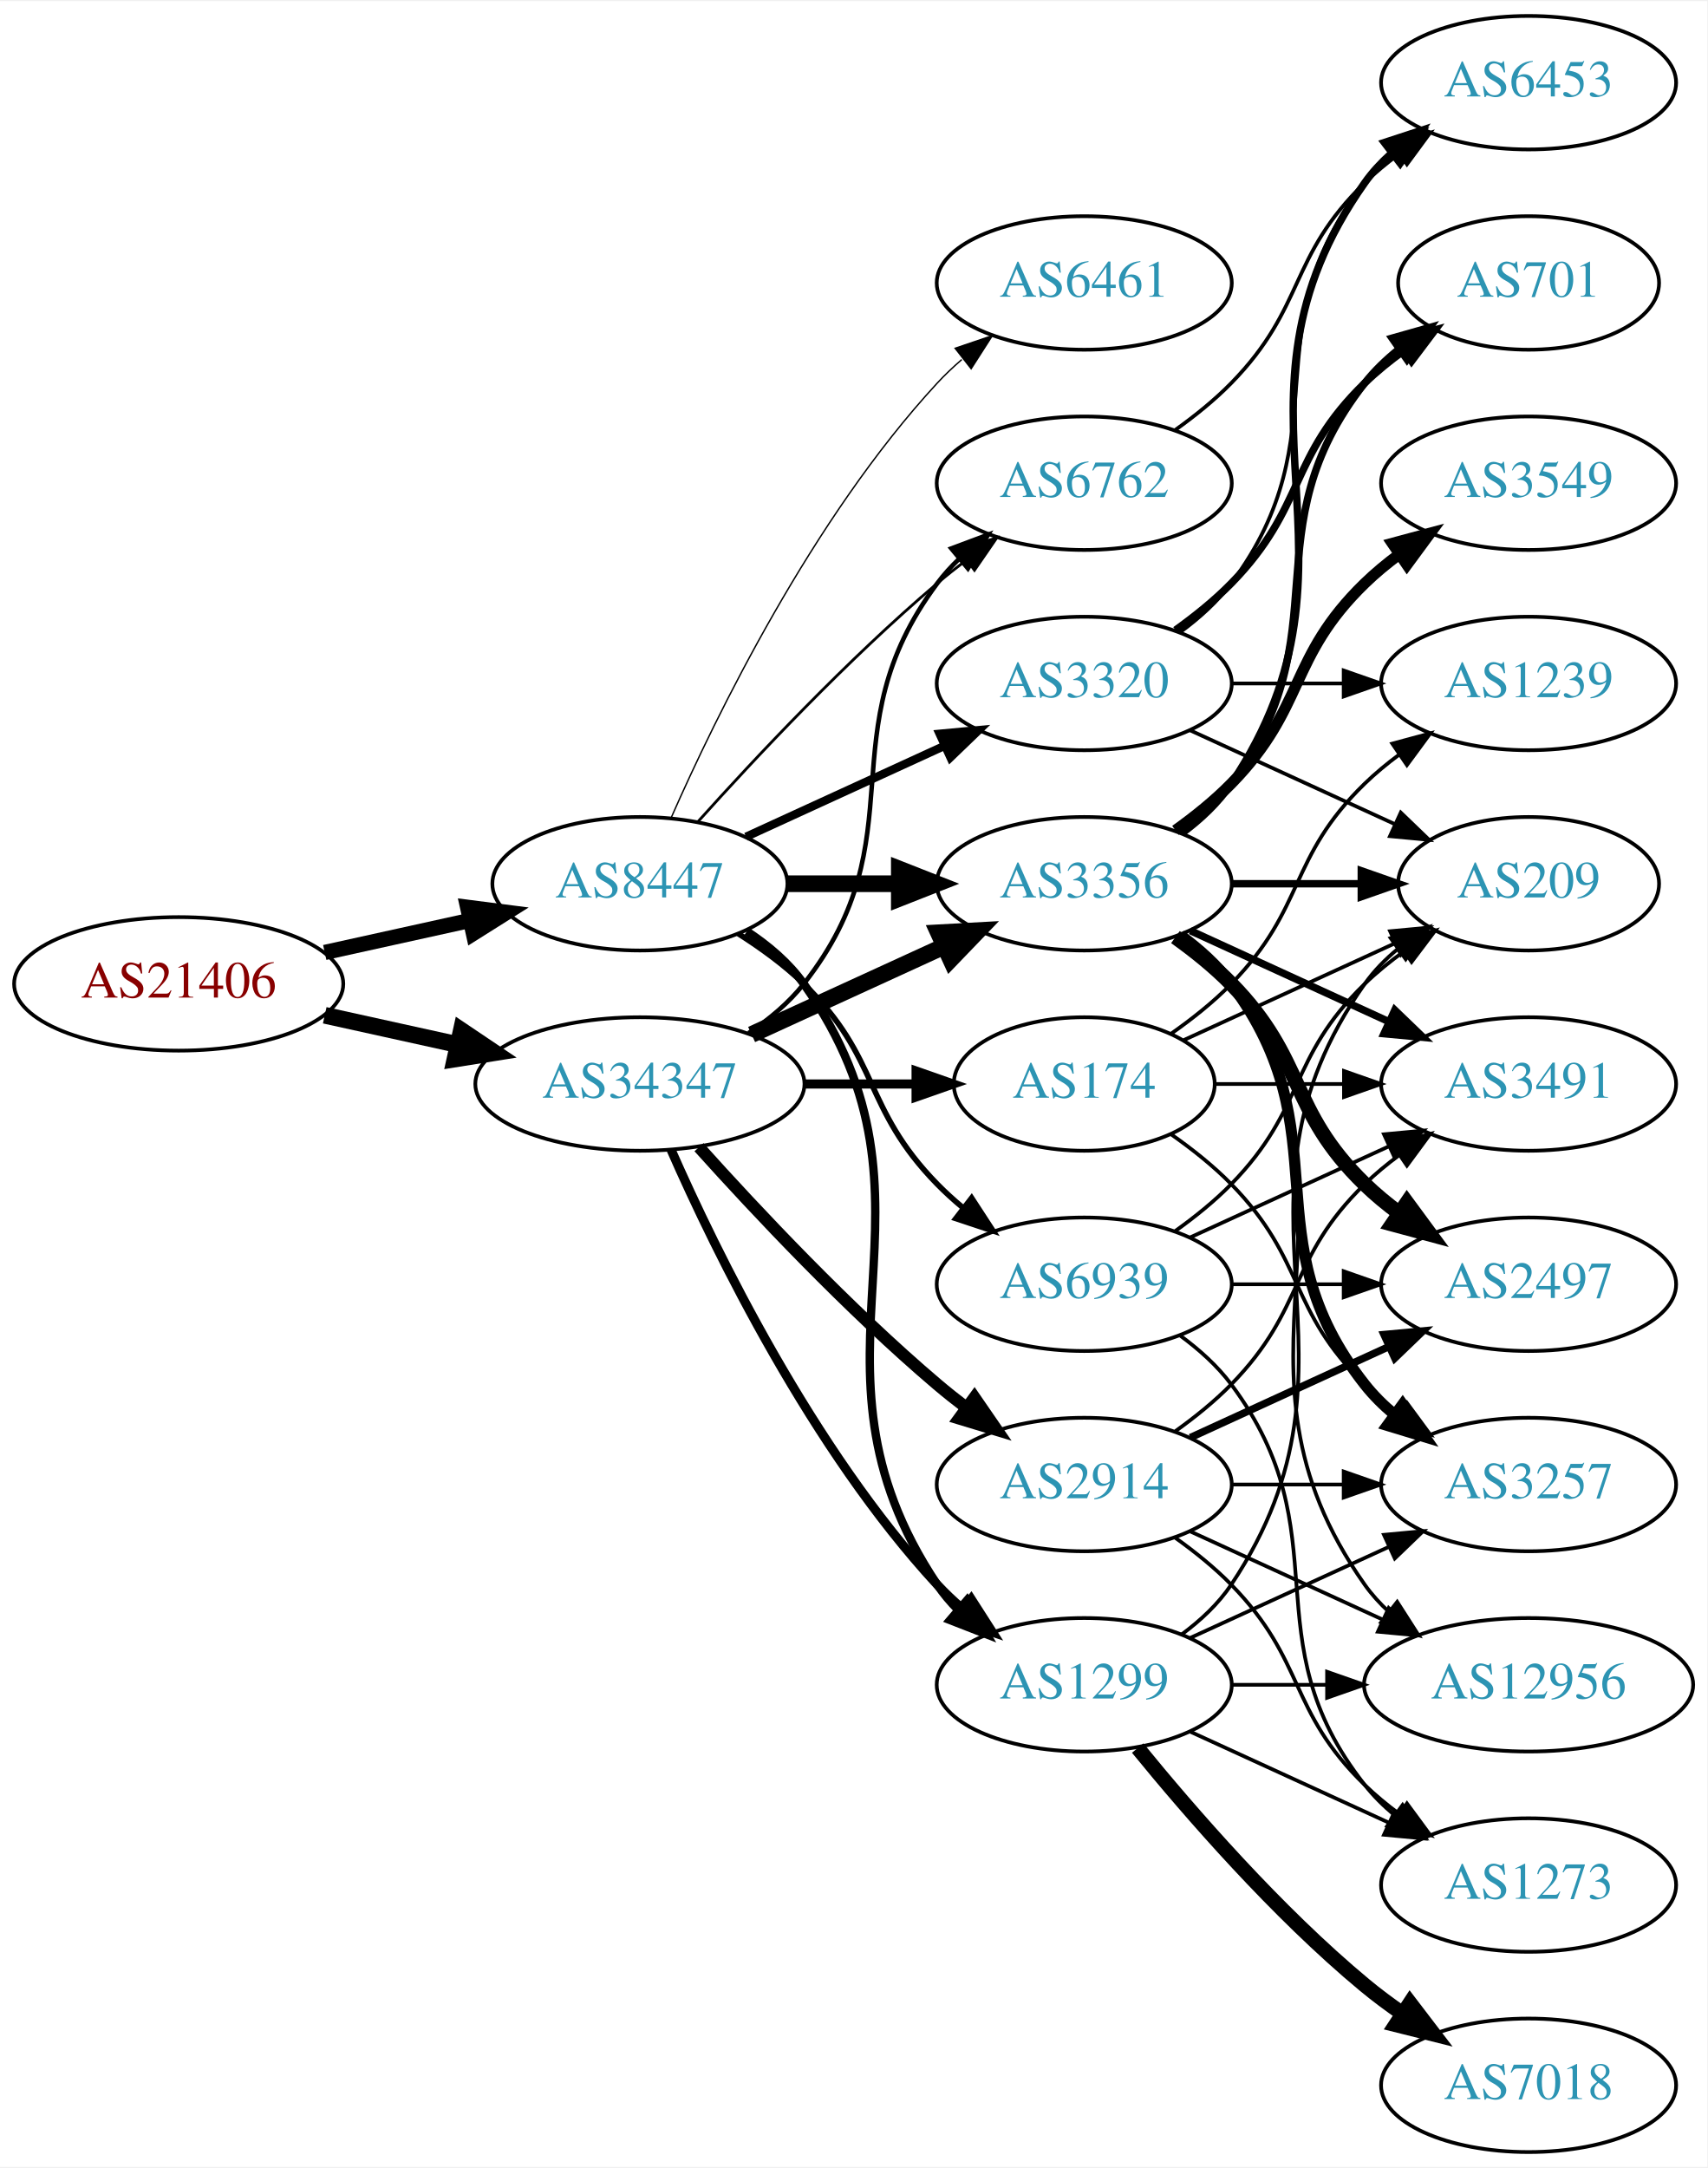
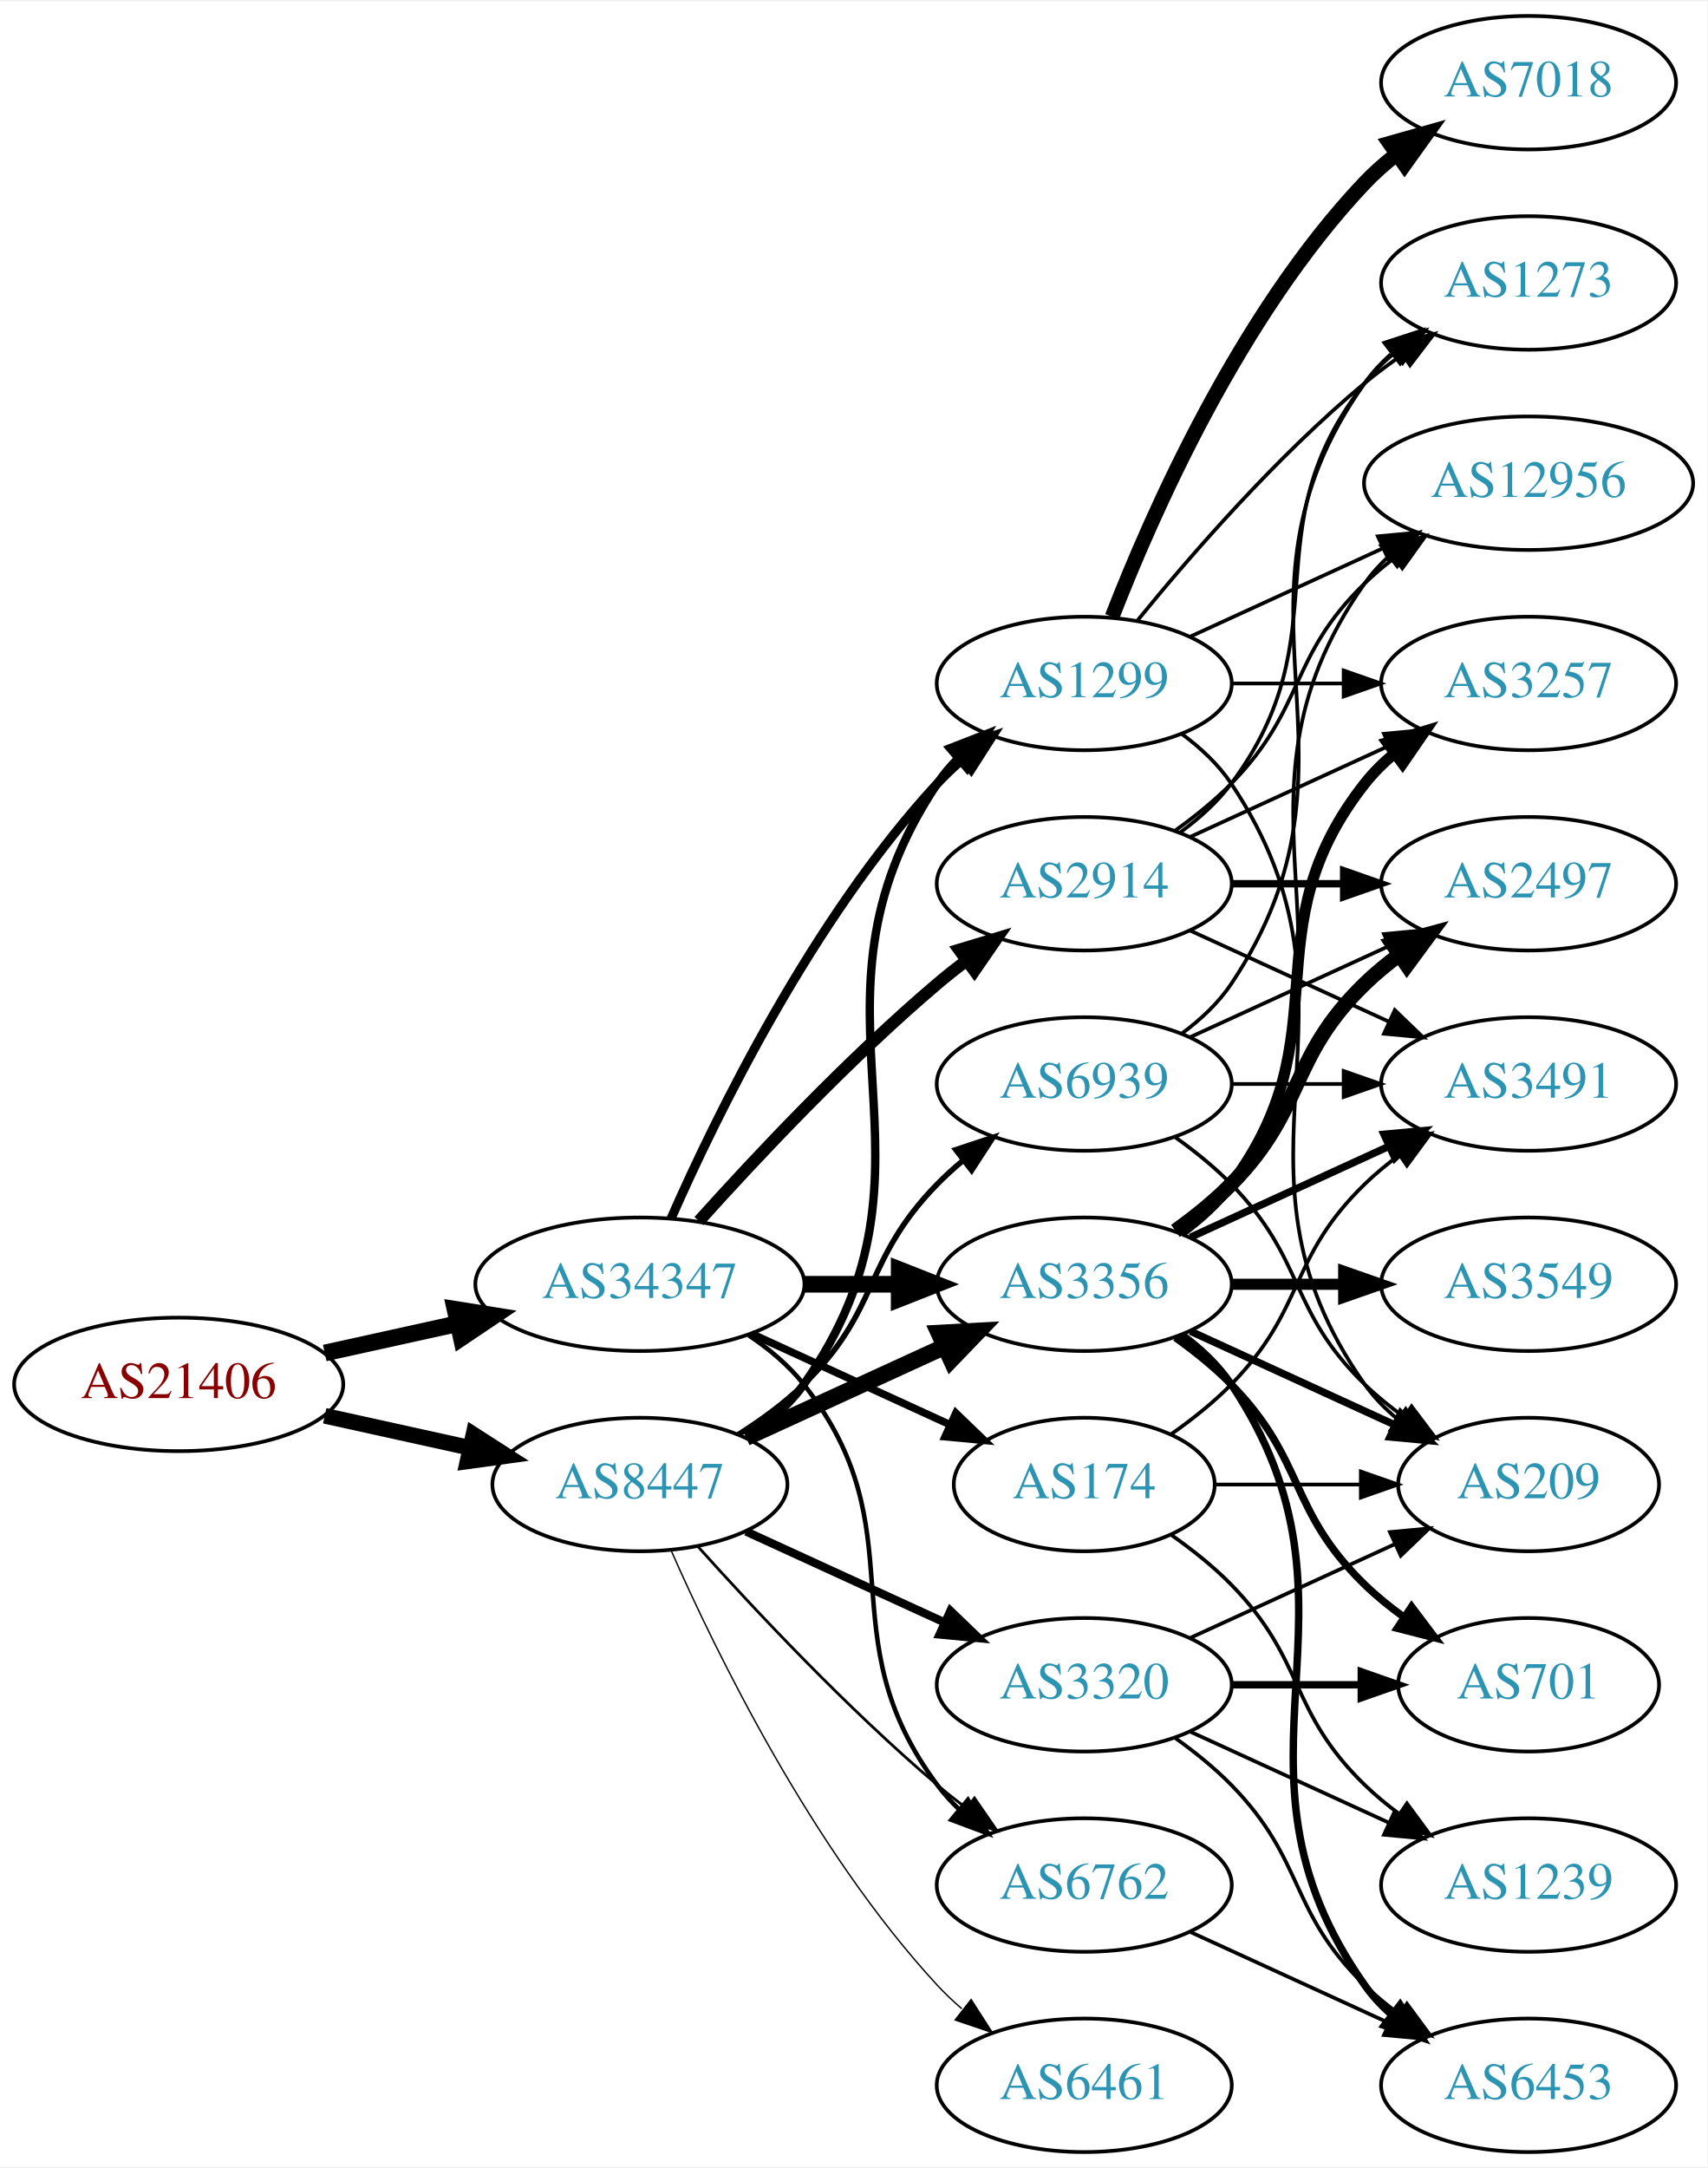
<svg xmlns="http://www.w3.org/2000/svg" xmlns:xlink="http://www.w3.org/1999/xlink" width="460pt" height="584pt" viewBox="0.00 0.00 460.47 584.00">
  <g id="graph0" class="graph" transform="scale(1 1) rotate(0) translate(4 580)">
    <polygon fill="white" stroke="none" points="-4,4 -4,-580 456.469,-580 456.469,4 -4,4" />
    <g id="node1" class="node">
      <g id="a_node1">
        <a xlink:href="/asn/21406" xlink:title="AS21406 ~ D. Swarovski KG [AT]">
-           <ellipse fill="#ffffff" stroke="black" cx="44.196" cy="-315" rx="44.393" ry="18" />
-           <text text-anchor="middle" x="44.196" y="-311.3" font-family="Times,serif" font-size="14.00" fill="#880000">AS21406</text>
+           <ellipse fill="#ffffff" stroke="black" cx="44.196" cy="-207" rx="44.393" ry="18" />
+           <text text-anchor="middle" x="44.196" y="-203.3" font-family="Times,serif" font-size="14.00" fill="#880000">AS21406</text>
        </a>
      </g>
    </g>
    <g id="node2" class="node">
      <g id="a_node2">
        <a xlink:href="/asn/8447" xlink:title="AS8447 ~ A1 Telekom Austria AG [AT]">
-           <ellipse fill="#ffffff" stroke="black" cx="168.588" cy="-342" rx="39.794" ry="18" />
-           <text text-anchor="middle" x="168.588" y="-338.3" font-family="Times,serif" font-size="14.00" fill="#2c94b3">AS8447</text>
+           <ellipse fill="#ffffff" stroke="black" cx="168.588" cy="-180" rx="39.794" ry="18" />
+           <text text-anchor="middle" x="168.588" y="-176.3" font-family="Times,serif" font-size="14.00" fill="#2c94b3">AS8447</text>
        </a>
      </g>
    </g>
    <g id="edge1" class="edge">
-       <path fill="none" stroke="black" stroke-width="4.103" d="M83.586,-323.469C95.977,-326.202 109.824,-329.257 122.644,-332.085" />
-       <polygon fill="black" stroke="black" stroke-width="4.103" points="122.12,-335.646 132.659,-334.295 123.667,-328.634 122.12,-335.646" />
+       <path fill="none" stroke="black" stroke-width="4.227" d="M83.586,-198.531C95.977,-195.798 109.824,-192.743 122.644,-189.915" />
+       <polygon fill="black" stroke="black" stroke-width="4.227" points="123.691,-193.472 132.659,-187.705 122.097,-186.248 123.691,-193.472" />
    </g>
    <g id="node3" class="node">
      <g id="a_node3">
        <a xlink:href="/asn/34347" xlink:title="AS34347 ~ Stadtwerke Hall in Tirol GmbH [AT]">
-           <ellipse fill="#ffffff" stroke="black" cx="168.588" cy="-288" rx="44.393" ry="18" />
-           <text text-anchor="middle" x="168.588" y="-284.3" font-family="Times,serif" font-size="14.00" fill="#2c94b3">AS34347</text>
+           <ellipse fill="#ffffff" stroke="black" cx="168.588" cy="-234" rx="44.393" ry="18" />
+           <text text-anchor="middle" x="168.588" y="-230.3" font-family="Times,serif" font-size="14.00" fill="#2c94b3">AS34347</text>
        </a>
      </g>
    </g>
    <g id="edge2" class="edge">
-       <path fill="none" stroke="black" stroke-width="4.5" d="M83.586,-306.531C94.978,-304.018 107.6,-301.233 119.525,-298.603" />
-       <polygon fill="black" stroke="black" stroke-width="4.5" points="120.418,-302.438 129.335,-296.439 118.721,-294.748 120.418,-302.438" />
+       <path fill="none" stroke="black" stroke-width="4.5" d="M83.586,-215.469C94.978,-217.982 107.6,-220.767 119.525,-223.397" />
+       <polygon fill="black" stroke="black" stroke-width="4.5" points="118.721,-227.252 129.335,-225.561 120.418,-219.562 118.721,-227.252" />
    </g>
    <g id="node4" class="node">
      <g id="a_node4">
        <a xlink:href="/asn/3356" xlink:title="AS3356 ~ Level 3 Parent, LLC [US]">
-           <ellipse fill="#ffffff" stroke="black" cx="288.431" cy="-342" rx="39.794" ry="18" />
-           <text text-anchor="middle" x="288.431" y="-338.3" font-family="Times,serif" font-size="14.00" fill="#2c94b3">AS3356</text>
+           <ellipse fill="#ffffff" stroke="black" cx="288.431" cy="-234" rx="39.794" ry="18" />
+           <text text-anchor="middle" x="288.431" y="-230.3" font-family="Times,serif" font-size="14.00" fill="#2c94b3">AS3356</text>
        </a>
      </g>
    </g>
    <g id="edge3" class="edge">
-       <path fill="none" stroke="black" stroke-width="4.5" d="M208.501,-342C218.054,-342 228.404,-342 238.367,-342" />
-       <polygon fill="black" stroke="black" stroke-width="4.5" points="238.559,-345.938 248.559,-342 238.559,-338.063 238.559,-345.938" />
+       <path fill="none" stroke="black" stroke-width="4.5" d="M197.217,-192.661C213.174,-199.973 233.445,-209.261 250.727,-217.181" />
+       <polygon fill="black" stroke="black" stroke-width="4.5" points="249.244,-220.832 259.975,-221.419 252.524,-213.673 249.244,-220.832" />
    </g>
    <g id="node5" class="node">
      <g id="a_node5">
        <a xlink:href="/asn/3320" xlink:title="AS3320 ~ DTAG [DE]">
-           <ellipse fill="#ffffff" stroke="black" cx="288.431" cy="-396" rx="39.794" ry="18" />
-           <text text-anchor="middle" x="288.431" y="-392.3" font-family="Times,serif" font-size="14.00" fill="#2c94b3">AS3320</text>
+           <ellipse fill="#ffffff" stroke="black" cx="288.431" cy="-126" rx="39.794" ry="18" />
+           <text text-anchor="middle" x="288.431" y="-122.3" font-family="Times,serif" font-size="14.00" fill="#2c94b3">AS3320</text>
        </a>
      </g>
    </g>
    <g id="edge4" class="edge">
-       <path fill="none" stroke="black" stroke-width="2.25" d="M197.217,-354.661C213.174,-361.973 233.445,-371.261 250.727,-379.181" />
-       <polygon fill="black" stroke="black" stroke-width="2.25" points="249.426,-382.435 259.975,-383.419 252.342,-376.071 249.426,-382.435" />
+       <path fill="none" stroke="black" stroke-width="2.25" d="M197.217,-167.339C213.174,-160.027 233.445,-150.739 250.727,-142.819" />
+       <polygon fill="black" stroke="black" stroke-width="2.25" points="252.342,-145.929 259.975,-138.581 249.426,-139.565 252.342,-145.929" />
    </g>
    <g id="node6" class="node">
      <g id="a_node6">
        <a xlink:href="/asn/1299" xlink:title="AS1299 ~ Telia Carrier [EU]">
-           <ellipse fill="#ffffff" stroke="black" cx="288.431" cy="-126" rx="39.794" ry="18" />
-           <text text-anchor="middle" x="288.431" y="-122.3" font-family="Times,serif" font-size="14.00" fill="#2c94b3">AS1299</text>
+           <ellipse fill="#ffffff" stroke="black" cx="288.431" cy="-396" rx="39.794" ry="18" />
+           <text text-anchor="middle" x="288.431" y="-392.3" font-family="Times,serif" font-size="14.00" fill="#2c94b3">AS1299</text>
        </a>
      </g>
    </g>
    <g id="edge5" class="edge">
-       <path fill="none" stroke="black" stroke-width="2.25" d="M197.422,-329.162C203.236,-325.339 208.802,-320.633 212.784,-315 255.364,-254.775 207.76,-214.294 248.784,-153 250.406,-150.577 252.325,-148.305 254.427,-146.19" />
-       <polygon fill="black" stroke="black" stroke-width="2.25" points="256.794,-148.771 262.112,-139.607 252.24,-143.454 256.794,-148.771" />
+       <path fill="none" stroke="black" stroke-width="2.25" d="M197.422,-192.838C203.236,-196.661 208.802,-201.367 212.784,-207 255.364,-267.225 207.76,-307.706 248.784,-369 250.406,-371.423 252.325,-373.695 254.427,-375.81" />
+       <polygon fill="black" stroke="black" stroke-width="2.25" points="252.24,-378.546 262.112,-382.393 256.794,-373.229 252.24,-378.546" />
    </g>
    <g id="node7" class="node">
      <g id="a_node7">
-         <a xlink:href="/asn/6461" xlink:title="AS6461 ~ Zayo Bandwidth [US]">
-           <ellipse fill="#ffffff" stroke="black" cx="288.431" cy="-504" rx="39.794" ry="18" />
-           <text text-anchor="middle" x="288.431" y="-500.3" font-family="Times,serif" font-size="14.00" fill="#2c94b3">AS6461</text>
+         <a xlink:href="/asn/6762" xlink:title="AS6762 ~ TELECOM ITALIA SPARKLE S.p.A. [IT]">
+           <ellipse fill="#ffffff" stroke="black" cx="288.431" cy="-72" rx="39.794" ry="18" />
+           <text text-anchor="middle" x="288.431" y="-68.3" font-family="Times,serif" font-size="14.00" fill="#2c94b3">AS6762</text>
        </a>
      </g>
    </g>
    <g id="edge6" class="edge">
-       <path fill="none" stroke="black" stroke-width="0.375" d="M177.004,-359.761C189.072,-387.183 215.044,-440.473 248.784,-477 250.815,-479.198 253.054,-481.319 255.4,-483.34" />
-       <polygon fill="black" stroke="black" stroke-width="0.375" points="253.612,-486.386 263.644,-489.794 257.927,-480.874 253.612,-486.386" />
+       <path fill="none" stroke="black" stroke-width="0.75" d="M184.234,-163.275C199.535,-146.235 224.632,-119.477 248.784,-99 251.281,-96.883 253.942,-94.768 256.653,-92.707" />
+       <polygon fill="black" stroke="black" stroke-width="0.75" points="258.819,-95.459 264.83,-86.734 254.69,-89.806 258.819,-95.459" />
    </g>
    <g id="node8" class="node">
      <g id="a_node8">
-         <a xlink:href="/asn/6762" xlink:title="AS6762 ~ TELECOM ITALIA SPARKLE S.p.A. [IT]">
-           <ellipse fill="#ffffff" stroke="black" cx="288.431" cy="-450" rx="39.794" ry="18" />
-           <text text-anchor="middle" x="288.431" y="-446.3" font-family="Times,serif" font-size="14.00" fill="#2c94b3">AS6762</text>
+         <a xlink:href="/asn/6461" xlink:title="AS6461 ~ Zayo Bandwidth [US]">
+           <ellipse fill="#ffffff" stroke="black" cx="288.431" cy="-18" rx="39.794" ry="18" />
+           <text text-anchor="middle" x="288.431" y="-14.3" font-family="Times,serif" font-size="14.00" fill="#2c94b3">AS6461</text>
        </a>
      </g>
    </g>
    <g id="edge7" class="edge">
-       <path fill="none" stroke="black" stroke-width="0.75" d="M184.234,-358.725C199.535,-375.765 224.632,-402.523 248.784,-423 251.281,-425.117 253.942,-427.232 256.653,-429.293" />
-       <polygon fill="black" stroke="black" stroke-width="0.75" points="254.69,-432.194 264.83,-435.266 258.819,-426.541 254.69,-432.194" />
+       <path fill="none" stroke="black" stroke-width="0.375" d="M177.004,-162.239C189.072,-134.817 215.044,-81.528 248.784,-45 250.815,-42.802 253.054,-40.681 255.4,-38.66" />
+       <polygon fill="black" stroke="black" stroke-width="0.375" points="257.927,-41.126 263.644,-32.206 253.612,-35.614 257.927,-41.126" />
    </g>
    <g id="node9" class="node">
      <g id="a_node9">
        <a xlink:href="/asn/6939" xlink:title="AS6939 ~ Hurricane Electric LLC [US]">
-           <ellipse fill="#ffffff" stroke="black" cx="288.431" cy="-234" rx="39.794" ry="18" />
-           <text text-anchor="middle" x="288.431" y="-230.3" font-family="Times,serif" font-size="14.00" fill="#2c94b3">AS6939</text>
+           <ellipse fill="#ffffff" stroke="black" cx="288.431" cy="-288" rx="39.794" ry="18" />
+           <text text-anchor="middle" x="288.431" y="-284.3" font-family="Times,serif" font-size="14.00" fill="#2c94b3">AS6939</text>
        </a>
      </g>
    </g>
    <g id="edge8" class="edge">
-       <path fill="none" stroke="black" stroke-width="1.5" d="M195.117,-328.538C201.28,-324.638 207.582,-320.052 212.784,-315 233.478,-294.906 228.612,-281.617 248.784,-261 250.877,-258.861 253.161,-256.782 255.537,-254.79" />
-       <polygon fill="black" stroke="black" stroke-width="1.5" points="258.056,-257.268 263.837,-248.389 253.781,-251.725 258.056,-257.268" />
+       <path fill="none" stroke="black" stroke-width="1.5" d="M195.117,-193.462C201.28,-197.362 207.582,-201.948 212.784,-207 233.478,-227.094 228.612,-240.383 248.784,-261 250.877,-263.139 253.161,-265.218 255.537,-267.21" />
+       <polygon fill="black" stroke="black" stroke-width="1.5" points="253.781,-270.275 263.837,-273.611 258.056,-264.732 253.781,-270.275" />
+     </g>
+     <g id="edge28" class="edge">
+       <path fill="none" stroke="black" stroke-width="4.5" d="M212.799,-234C221.112,-234 229.875,-234 238.357,-234" />
+       <polygon fill="black" stroke="black" stroke-width="4.5" points="238.516,-237.938 248.516,-234 238.516,-230.063 238.516,-237.938" />
+     </g>
+     <g id="edge29" class="edge">
+       <path fill="none" stroke="black" stroke-width="2.455" d="M177.004,-251.761C189.072,-279.183 215.044,-332.473 248.784,-369 250.815,-371.198 253.054,-373.319 255.4,-375.34" />
+       <polygon fill="black" stroke="black" stroke-width="2.455" points="253.612,-378.386 263.644,-381.794 257.927,-372.874 253.612,-378.386" />
    </g>
    <g id="edge27" class="edge">
-       <path fill="none" stroke="black" stroke-width="4.5" d="M198.718,-301.348C214.329,-308.502 233.727,-317.391 250.399,-325.03" />
-       <polygon fill="black" stroke="black" stroke-width="4.5" points="249.119,-328.775 259.851,-329.362 252.4,-321.616 249.119,-328.775" />
-     </g>
-     <g id="edge30" class="edge">
-       <path fill="none" stroke="black" stroke-width="2.455" d="M177.004,-270.239C189.072,-242.817 215.044,-189.527 248.784,-153 250.815,-150.802 253.054,-148.681 255.4,-146.66" />
-       <polygon fill="black" stroke="black" stroke-width="2.455" points="257.927,-149.126 263.644,-140.206 253.612,-143.614 257.927,-149.126" />
-     </g>
-     <g id="edge29" class="edge">
-       <path fill="none" stroke="black" stroke-width="1.227" d="M197.904,-301.739C203.419,-305.433 208.736,-309.858 212.784,-315 244.083,-354.754 218.513,-382.458 248.784,-423 250.529,-425.336 252.536,-427.545 254.7,-429.617" />
-       <polygon fill="black" stroke="black" stroke-width="1.227" points="252.577,-432.405 262.5,-436.118 257.059,-427.027 252.577,-432.405" />
+       <path fill="none" stroke="black" stroke-width="1.227" d="M197.904,-220.261C203.419,-216.567 208.736,-212.142 212.784,-207 244.083,-167.246 218.513,-139.542 248.784,-99 250.529,-96.664 252.536,-94.455 254.7,-92.383" />
+       <polygon fill="black" stroke="black" stroke-width="1.227" points="257.059,-94.973 262.5,-85.882 252.577,-89.595 257.059,-94.973" />
    </g>
    <g id="node21" class="node">
      <g id="a_node21">
        <a xlink:href="/asn/2914" xlink:title="AS2914 ~ NTT America, Inc. [US]">
-           <ellipse fill="#ffffff" stroke="black" cx="288.431" cy="-180" rx="39.794" ry="18" />
-           <text text-anchor="middle" x="288.431" y="-176.3" font-family="Times,serif" font-size="14.00" fill="#2c94b3">AS2914</text>
+           <ellipse fill="#ffffff" stroke="black" cx="288.431" cy="-342" rx="39.794" ry="18" />
+           <text text-anchor="middle" x="288.431" y="-338.3" font-family="Times,serif" font-size="14.00" fill="#2c94b3">AS2914</text>
        </a>
      </g>
    </g>
    <g id="edge26" class="edge">
-       <path fill="none" stroke="black" stroke-width="3.273" d="M184.521,-270.956C199.847,-253.903 224.782,-227.35 248.784,-207 251.281,-204.883 253.942,-202.768 256.653,-200.707" />
-       <polygon fill="black" stroke="black" stroke-width="3.273" points="258.819,-203.459 264.83,-194.734 254.69,-197.806 258.819,-203.459" />
+       <path fill="none" stroke="black" stroke-width="3.273" d="M184.521,-251.044C199.847,-268.097 224.782,-294.65 248.784,-315 251.281,-317.117 253.942,-319.232 256.653,-321.293" />
+       <polygon fill="black" stroke="black" stroke-width="3.273" points="254.69,-324.194 264.83,-327.266 258.819,-318.541 254.69,-324.194" />
    </g>
    <g id="node22" class="node">
      <g id="a_node22">
        <a xlink:href="/asn/174" xlink:title="AS174 ~ Cogent Communications [US]">
-           <ellipse fill="#ffffff" stroke="black" cx="288.431" cy="-288" rx="35.194" ry="18" />
-           <text text-anchor="middle" x="288.431" y="-284.3" font-family="Times,serif" font-size="14.00" fill="#2c94b3">AS174</text>
-         </a>
-       </g>
-     </g>
-     <g id="edge28" class="edge">
-       <path fill="none" stroke="black" stroke-width="2.455" d="M212.799,-288C222.647,-288 233.127,-288 243.024,-288" />
-       <polygon fill="black" stroke="black" stroke-width="2.455" points="243.076,-291.5 253.076,-288 243.076,-284.5 243.076,-291.5" />
+           <ellipse fill="#ffffff" stroke="black" cx="288.431" cy="-180" rx="35.194" ry="18" />
+           <text text-anchor="middle" x="288.431" y="-176.3" font-family="Times,serif" font-size="14.00" fill="#2c94b3">AS174</text>
+         </a>
+       </g>
+     </g>
+     <g id="edge30" class="edge">
+       <path fill="none" stroke="black" stroke-width="2.045" d="M198.718,-220.652C214.935,-213.22 235.238,-203.917 252.327,-196.086" />
+       <polygon fill="black" stroke="black" stroke-width="2.045" points="253.811,-199.256 261.444,-191.908 250.895,-192.892 253.811,-199.256" />
    </g>
    <g id="node10" class="node">
      <g id="a_node10">
-         <a xlink:href="/asn/3549" xlink:title="AS3549 ~ Level 3 Parent, LLC [US]">
-           <ellipse fill="#ffffff" stroke="black" cx="408.273" cy="-450" rx="39.794" ry="18" />
-           <text text-anchor="middle" x="408.273" y="-446.3" font-family="Times,serif" font-size="14.00" fill="#2c94b3">AS3549</text>
+         <a xlink:href="/asn/2497" xlink:title="AS2497 ~ Internet Initiative Japan Inc. [JP]">
+           <ellipse fill="#ffffff" stroke="black" cx="408.273" cy="-342" rx="39.794" ry="18" />
+           <text text-anchor="middle" x="408.273" y="-338.3" font-family="Times,serif" font-size="14.00" fill="#2c94b3">AS2497</text>
        </a>
      </g>
    </g>
    <g id="edge9" class="edge">
-       <path fill="none" stroke="black" stroke-width="3" d="M313.025,-356.389C318.281,-360.148 323.613,-364.437 328.077,-369 348.25,-389.617 343.384,-402.906 364.077,-423 366.922,-425.763 370.096,-428.386 373.396,-430.834" />
-       <polygon fill="black" stroke="black" stroke-width="3" points="371.513,-433.786 381.744,-436.538 375.462,-428.006 371.513,-433.786" />
+       <path fill="none" stroke="black" stroke-width="4" d="M313.025,-248.389C318.281,-252.148 323.613,-256.437 328.077,-261 348.25,-281.617 343.384,-294.906 364.077,-315 366.922,-317.763 370.096,-320.386 373.396,-322.834" />
+       <polygon fill="black" stroke="black" stroke-width="4" points="371.513,-325.786 381.744,-328.538 375.462,-320.006 371.513,-325.786" />
    </g>
    <g id="node11" class="node">
      <g id="a_node11">
-         <a xlink:href="/asn/6453" xlink:title="AS6453 ~ TATA COMMUNICATIONS (AMERICA) INC [US]">
-           <ellipse fill="#ffffff" stroke="black" cx="408.273" cy="-558" rx="39.794" ry="18" />
-           <text text-anchor="middle" x="408.273" y="-554.3" font-family="Times,serif" font-size="14.00" fill="#2c94b3">AS6453</text>
+         <a xlink:href="/asn/12956" xlink:title="AS12956 ~ TELXIUS [ES]">
+           <ellipse fill="#ffffff" stroke="black" cx="408.273" cy="-450" rx="44.393" ry="18" />
+           <text text-anchor="middle" x="408.273" y="-446.3" font-family="Times,serif" font-size="14.00" fill="#2c94b3">AS12956</text>
        </a>
      </g>
    </g>
    <g id="edge10" class="edge">
-       <path fill="none" stroke="black" stroke-width="2" d="M314.75,-355.607C319.806,-359.351 324.617,-363.831 328.077,-369 369.102,-430.294 321.498,-470.775 364.077,-531 366.068,-533.816 368.455,-536.401 371.071,-538.76" />
-       <polygon fill="black" stroke="black" stroke-width="2" points="369.371,-541.865 379.44,-545.162 373.624,-536.306 369.371,-541.865" />
+       <path fill="none" stroke="black" d="M314.75,-247.607C319.806,-251.351 324.617,-255.831 328.077,-261 369.102,-322.294 321.498,-362.775 364.077,-423 365.966,-425.672 368.212,-428.135 370.671,-430.395" />
+       <polygon fill="black" stroke="black" points="368.517,-433.154 378.547,-436.567 372.834,-427.644 368.517,-433.154" />
    </g>
    <g id="node12" class="node">
      <g id="a_node12">
-         <a xlink:href="/asn/209" xlink:title="AS209 ~ CenturyLink Communications, LLC [US]">
-           <ellipse fill="#ffffff" stroke="black" cx="408.273" cy="-342" rx="35.194" ry="18" />
-           <text text-anchor="middle" x="408.273" y="-338.3" font-family="Times,serif" font-size="14.00" fill="#2c94b3">AS209</text>
-         </a>
-       </g>
-     </g>
-     <g id="edge11" class="edge">
-       <path fill="none" stroke="black" stroke-width="2" d="M328.343,-342C339.43,-342 351.59,-342 362.972,-342" />
-       <polygon fill="black" stroke="black" stroke-width="2" points="363.154,-345.5 373.154,-342 363.154,-338.5 363.154,-345.5" />
-     </g>
-     <g id="node13" class="node">
-       <g id="a_node13">
-         <a xlink:href="/asn/2497" xlink:title="AS2497 ~ Internet Initiative Japan Inc. [JP]">
-           <ellipse fill="#ffffff" stroke="black" cx="408.273" cy="-234" rx="39.794" ry="18" />
-           <text text-anchor="middle" x="408.273" y="-230.3" font-family="Times,serif" font-size="14.00" fill="#2c94b3">AS2497</text>
-         </a>
-       </g>
-     </g>
-     <g id="edge12" class="edge">
-       <path fill="none" stroke="black" stroke-width="4" d="M313.025,-327.611C318.281,-323.852 323.613,-319.563 328.077,-315 348.25,-294.383 343.384,-281.094 364.077,-261 366.922,-258.237 370.096,-255.614 373.396,-253.166" />
-       <polygon fill="black" stroke="black" stroke-width="4" points="375.462,-255.994 381.744,-247.462 371.513,-250.214 375.462,-255.994" />
-     </g>
-     <g id="node14" class="node">
-       <g id="a_node14">
-         <a xlink:href="/asn/12956" xlink:title="AS12956 ~ TELXIUS [ES]">
-           <ellipse fill="#ffffff" stroke="black" cx="408.273" cy="-126" rx="44.393" ry="18" />
-           <text text-anchor="middle" x="408.273" y="-122.3" font-family="Times,serif" font-size="14.00" fill="#2c94b3">AS12956</text>
-         </a>
-       </g>
-     </g>
-     <g id="edge13" class="edge">
-       <path fill="none" stroke="black" d="M314.75,-328.393C319.806,-324.649 324.617,-320.169 328.077,-315 369.102,-253.706 321.498,-213.225 364.077,-153 365.966,-150.328 368.212,-147.865 370.671,-145.605" />
-       <polygon fill="black" stroke="black" points="372.834,-148.356 378.547,-139.433 368.517,-142.846 372.834,-148.356" />
-     </g>
-     <g id="node15" class="node">
-       <g id="a_node15">
        <a xlink:href="/asn/3491" xlink:title="AS3491 ~ PCCW Global, Inc. [US]">
          <ellipse fill="#ffffff" stroke="black" cx="408.273" cy="-288" rx="39.794" ry="18" />
          <text text-anchor="middle" x="408.273" y="-284.3" font-family="Times,serif" font-size="14.00" fill="#2c94b3">AS3491</text>
        </a>
      </g>
    </g>
+     <g id="edge11" class="edge">
+       <path fill="none" stroke="black" stroke-width="2" d="M317.06,-246.661C333.017,-253.973 353.287,-263.261 370.57,-271.181" />
+       <polygon fill="black" stroke="black" stroke-width="2" points="369.269,-274.435 379.818,-275.419 372.185,-268.071 369.269,-274.435" />
+     </g>
+     <g id="node13" class="node">
+       <g id="a_node13">
+         <a xlink:href="/asn/3549" xlink:title="AS3549 ~ Level 3 Parent, LLC [US]">
+           <ellipse fill="#ffffff" stroke="black" cx="408.273" cy="-234" rx="39.794" ry="18" />
+           <text text-anchor="middle" x="408.273" y="-230.3" font-family="Times,serif" font-size="14.00" fill="#2c94b3">AS3549</text>
+         </a>
+       </g>
+     </g>
+     <g id="edge12" class="edge">
+       <path fill="none" stroke="black" stroke-width="3" d="M328.343,-234C337.897,-234 348.246,-234 358.209,-234" />
+       <polygon fill="black" stroke="black" stroke-width="3" points="358.402,-237.5 368.402,-234 358.402,-230.5 358.402,-237.5" />
+     </g>
+     <g id="node14" class="node">
+       <g id="a_node14">
+         <a xlink:href="/asn/209" xlink:title="AS209 ~ CenturyLink Communications, LLC [US]">
+           <ellipse fill="#ffffff" stroke="black" cx="408.273" cy="-180" rx="35.194" ry="18" />
+           <text text-anchor="middle" x="408.273" y="-176.3" font-family="Times,serif" font-size="14.00" fill="#2c94b3">AS209</text>
+         </a>
+       </g>
+     </g>
+     <g id="edge13" class="edge">
+       <path fill="none" stroke="black" stroke-width="2" d="M317.06,-221.339C333.476,-213.817 354.457,-204.202 372.054,-196.139" />
+       <polygon fill="black" stroke="black" stroke-width="2" points="373.799,-199.189 381.432,-191.842 370.883,-192.826 373.799,-199.189" />
+     </g>
+     <g id="node15" class="node">
+       <g id="a_node15">
+         <a xlink:href="/asn/3257" xlink:title="AS3257 ~ GTT [DE]">
+           <ellipse fill="#ffffff" stroke="black" cx="408.273" cy="-396" rx="39.794" ry="18" />
+           <text text-anchor="middle" x="408.273" y="-392.3" font-family="Times,serif" font-size="14.00" fill="#2c94b3">AS3257</text>
+         </a>
+       </g>
+     </g>
    <g id="edge14" class="edge">
-       <path fill="none" stroke="black" stroke-width="2" d="M317.06,-329.339C333.017,-322.027 353.287,-312.739 370.57,-304.819" />
-       <polygon fill="black" stroke="black" stroke-width="2" points="372.185,-307.929 379.818,-300.581 369.269,-301.565 372.185,-307.929" />
+       <path fill="none" stroke="black" stroke-width="3" d="M314.362,-247.882C319.438,-251.611 324.356,-256.016 328.077,-261 358.349,-301.542 332.779,-329.246 364.077,-369 366.402,-371.953 369.146,-374.67 372.105,-377.147" />
+       <polygon fill="black" stroke="black" stroke-width="3" points="370.165,-380.064 380.302,-383.145 374.298,-374.415 370.165,-380.064" />
    </g>
    <g id="node16" class="node">
      <g id="a_node16">
-         <a xlink:href="/asn/3257" xlink:title="AS3257 ~ GTT [DE]">
-           <ellipse fill="#ffffff" stroke="black" cx="408.273" cy="-180" rx="39.794" ry="18" />
-           <text text-anchor="middle" x="408.273" y="-176.3" font-family="Times,serif" font-size="14.00" fill="#2c94b3">AS3257</text>
+         <a xlink:href="/asn/6453" xlink:title="AS6453 ~ TATA COMMUNICATIONS (AMERICA) INC [US]">
+           <ellipse fill="#ffffff" stroke="black" cx="408.273" cy="-18" rx="39.794" ry="18" />
+           <text text-anchor="middle" x="408.273" y="-14.3" font-family="Times,serif" font-size="14.00" fill="#2c94b3">AS6453</text>
        </a>
      </g>
    </g>
    <g id="edge15" class="edge">
-       <path fill="none" stroke="black" stroke-width="3" d="M314.362,-328.118C319.438,-324.389 324.356,-319.984 328.077,-315 358.349,-274.458 332.779,-246.754 364.077,-207 366.402,-204.047 369.146,-201.33 372.105,-198.853" />
-       <polygon fill="black" stroke="black" stroke-width="3" points="374.298,-201.585 380.302,-192.855 370.165,-195.936 374.298,-201.585" />
+       <path fill="none" stroke="black" stroke-width="2" d="M314.75,-220.393C319.806,-216.649 324.617,-212.169 328.077,-207 369.102,-145.706 321.498,-105.225 364.077,-45 366.068,-42.184 368.455,-39.599 371.071,-37.24" />
+       <polygon fill="black" stroke="black" stroke-width="2" points="373.624,-39.694 379.44,-30.838 369.371,-34.135 373.624,-39.694" />
    </g>
    <g id="node17" class="node">
      <g id="a_node17">
        <a xlink:href="/asn/701" xlink:title="AS701 ~ UUNET [US]">
-           <ellipse fill="#ffffff" stroke="black" cx="408.273" cy="-504" rx="35.194" ry="18" />
-           <text text-anchor="middle" x="408.273" y="-500.3" font-family="Times,serif" font-size="14.00" fill="#2c94b3">AS701</text>
+           <ellipse fill="#ffffff" stroke="black" cx="408.273" cy="-126" rx="35.194" ry="18" />
+           <text text-anchor="middle" x="408.273" y="-122.3" font-family="Times,serif" font-size="14.00" fill="#2c94b3">AS701</text>
        </a>
      </g>
    </g>
    <g id="edge16" class="edge">
-       <path fill="none" stroke="black" stroke-width="2" d="M314.362,-355.882C319.438,-359.611 324.356,-364.016 328.077,-369 358.349,-409.542 332.779,-437.246 364.077,-477 366.724,-480.361 369.912,-483.417 373.344,-486.161" />
-       <polygon fill="black" stroke="black" stroke-width="2" points="371.457,-489.113 381.651,-492 375.482,-483.386 371.457,-489.113" />
+       <path fill="none" stroke="black" stroke-width="2" d="M313.025,-219.611C318.281,-215.852 323.613,-211.563 328.077,-207 348.25,-186.383 343.384,-173.094 364.077,-153 367.305,-149.866 370.956,-146.911 374.734,-144.188" />
+       <polygon fill="black" stroke="black" stroke-width="2" points="376.713,-147.075 383.094,-138.617 372.832,-141.25 376.713,-147.075" />
+     </g>
+     <g id="edge23" class="edge">
+       <path fill="none" stroke="black" d="M317.06,-138.661C333.476,-146.183 354.457,-155.798 372.054,-163.861" />
+       <polygon fill="black" stroke="black" points="370.883,-167.174 381.432,-168.158 373.799,-160.811 370.883,-167.174" />
+     </g>
+     <g id="edge25" class="edge">
+       <path fill="none" stroke="black" d="M313.025,-111.611C318.281,-107.852 323.613,-103.563 328.077,-99 348.25,-78.383 343.384,-65.094 364.077,-45 366.922,-42.237 370.096,-39.614 373.396,-37.166" />
+       <polygon fill="black" stroke="black" points="375.462,-39.993 381.744,-31.462 371.513,-34.214 375.462,-39.993" />
+     </g>
+     <g id="edge24" class="edge">
+       <path fill="none" stroke="black" stroke-width="2" d="M328.343,-126C339.43,-126 351.59,-126 362.972,-126" />
+       <polygon fill="black" stroke="black" stroke-width="2" points="363.154,-129.5 373.154,-126 363.154,-122.5 363.154,-129.5" />
+     </g>
+     <g id="node20" class="node">
+       <g id="a_node20">
+         <a xlink:href="/asn/1239" xlink:title="AS1239 ~ Sprint [US]">
+           <ellipse fill="#ffffff" stroke="black" cx="408.273" cy="-72" rx="39.794" ry="18" />
+           <text text-anchor="middle" x="408.273" y="-68.3" font-family="Times,serif" font-size="14.00" fill="#2c94b3">AS1239</text>
+         </a>
+       </g>
+     </g>
+     <g id="edge22" class="edge">
+       <path fill="none" stroke="black" d="M317.06,-113.339C333.017,-106.027 353.287,-96.739 370.57,-88.819" />
+       <polygon fill="black" stroke="black" points="372.185,-91.929 379.818,-84.581 369.269,-85.565 372.185,-91.929" />
+     </g>
+     <g id="edge18" class="edge">
+       <path fill="none" stroke="black" d="M317.06,-408.661C332.557,-415.762 352.124,-424.728 369.071,-432.494" />
+       <polygon fill="black" stroke="black" points="367.624,-435.681 378.173,-436.665 370.54,-429.317 367.624,-435.681" />
    </g>
    <g id="edge20" class="edge">
-       <path fill="none" stroke="black" d="M314.362,-409.882C319.438,-413.611 324.356,-418.016 328.077,-423 358.349,-463.542 332.779,-491.246 364.077,-531 366.402,-533.953 369.146,-536.67 372.105,-539.147" />
-       <polygon fill="black" stroke="black" points="370.165,-542.064 380.302,-545.145 374.298,-536.415 370.165,-542.064" />
+       <path fill="none" stroke="black" d="M314.75,-382.393C319.806,-378.649 324.617,-374.169 328.077,-369 369.102,-307.706 321.498,-267.225 364.077,-207 366.547,-203.507 369.626,-200.37 372.995,-197.579" />
+       <polygon fill="black" stroke="black" points="375.134,-200.352 381.235,-191.69 371.064,-194.657 375.134,-200.352" />
    </g>
    <g id="edge17" class="edge">
-       <path fill="none" stroke="black" d="M317.06,-383.339C333.476,-375.817 354.457,-366.202 372.054,-358.139" />
-       <polygon fill="black" stroke="black" points="373.799,-361.189 381.432,-353.842 370.883,-354.826 373.799,-361.189" />
-     </g>
-     <g id="edge18" class="edge">
-       <path fill="none" stroke="black" stroke-width="2" d="M313.025,-410.389C318.281,-414.148 323.613,-418.437 328.077,-423 348.25,-443.617 343.384,-456.906 364.077,-477 367.305,-480.134 370.956,-483.089 374.734,-485.812" />
-       <polygon fill="black" stroke="black" stroke-width="2" points="372.832,-488.75 383.094,-491.383 376.713,-482.925 372.832,-488.75" />
+       <path fill="none" stroke="black" d="M328.343,-396C337.897,-396 348.246,-396 358.209,-396" />
+       <polygon fill="black" stroke="black" points="358.402,-399.5 368.402,-396 358.402,-392.5 358.402,-399.5" />
    </g>
    <g id="node18" class="node">
      <g id="a_node18">
-         <a xlink:href="/asn/1239" xlink:title="AS1239 ~ Sprint [US]">
-           <ellipse fill="#ffffff" stroke="black" cx="408.273" cy="-396" rx="39.794" ry="18" />
-           <text text-anchor="middle" x="408.273" y="-392.3" font-family="Times,serif" font-size="14.00" fill="#2c94b3">AS1239</text>
+         <a xlink:href="/asn/7018" xlink:title="AS7018 ~ AT&amp;T Services, Inc. [US]">
+           <ellipse fill="#ffffff" stroke="black" cx="408.273" cy="-558" rx="39.794" ry="18" />
+           <text text-anchor="middle" x="408.273" y="-554.3" font-family="Times,serif" font-size="14.00" fill="#2c94b3">AS7018</text>
        </a>
      </g>
    </g>
    <g id="edge19" class="edge">
-       <path fill="none" stroke="black" d="M328.343,-396C337.897,-396 348.246,-396 358.209,-396" />
-       <polygon fill="black" stroke="black" points="358.402,-399.5 368.402,-396 358.402,-392.5 358.402,-399.5" />
-     </g>
-     <g id="edge25" class="edge">
-       <path fill="none" stroke="black" d="M314.75,-139.607C319.806,-143.351 324.617,-147.831 328.077,-153 369.102,-214.294 321.498,-254.775 364.077,-315 366.547,-318.493 369.626,-321.63 372.995,-324.421" />
-       <polygon fill="black" stroke="black" points="371.064,-327.343 381.235,-330.31 375.134,-321.648 371.064,-327.343" />
-     </g>
-     <g id="edge21" class="edge">
-       <path fill="none" stroke="black" d="M328.343,-126C336.446,-126 345.121,-126 353.648,-126" />
-       <polygon fill="black" stroke="black" points="353.925,-129.5 363.925,-126 353.925,-122.5 353.925,-129.5" />
-     </g>
-     <g id="edge23" class="edge">
-       <path fill="none" stroke="black" d="M317.06,-138.661C333.017,-145.973 353.287,-155.261 370.57,-163.181" />
-       <polygon fill="black" stroke="black" points="369.269,-166.435 379.818,-167.419 372.185,-160.071 369.269,-166.435" />
+       <path fill="none" stroke="black" stroke-width="4" d="M295.954,-413.994C306.704,-441.728 330.362,-495.429 364.077,-531 366.663,-533.728 369.581,-536.294 372.649,-538.677" />
+       <polygon fill="black" stroke="black" stroke-width="4" points="370.803,-541.658 380.997,-544.543 374.827,-535.93 370.803,-541.658" />
    </g>
    <g id="node19" class="node">
      <g id="a_node19">
-         <a xlink:href="/asn/7018" xlink:title="AS7018 ~ AT&amp;T Services, Inc. [US]">
-           <ellipse fill="#ffffff" stroke="black" cx="408.273" cy="-18" rx="39.794" ry="18" />
-           <text text-anchor="middle" x="408.273" y="-14.3" font-family="Times,serif" font-size="14.00" fill="#2c94b3">AS7018</text>
-         </a>
-       </g>
-     </g>
-     <g id="edge22" class="edge">
-       <path fill="none" stroke="black" stroke-width="4" d="M302.85,-108.935C316.964,-91.625 340.379,-64.655 364.077,-45 367.294,-42.332 370.794,-39.73 374.365,-37.259" />
-       <polygon fill="black" stroke="black" stroke-width="4" points="376.288,-40.183 382.721,-31.764 372.442,-34.334 376.288,-40.183" />
-     </g>
-     <g id="node20" class="node">
-       <g id="a_node20">
        <a xlink:href="/asn/1273" xlink:title="AS1273 ~ Vodafone Group PLC [EU]">
-           <ellipse fill="#ffffff" stroke="black" cx="408.273" cy="-72" rx="39.794" ry="18" />
-           <text text-anchor="middle" x="408.273" y="-68.3" font-family="Times,serif" font-size="14.00" fill="#2c94b3">AS1273</text>
-         </a>
-       </g>
-     </g>
-     <g id="edge24" class="edge">
-       <path fill="none" stroke="black" d="M317.06,-113.339C333.017,-106.027 353.287,-96.739 370.57,-88.819" />
-       <polygon fill="black" stroke="black" points="372.185,-91.929 379.818,-84.581 369.269,-85.565 372.185,-91.929" />
+           <ellipse fill="#ffffff" stroke="black" cx="408.273" cy="-504" rx="39.794" ry="18" />
+           <text text-anchor="middle" x="408.273" y="-500.3" font-family="Times,serif" font-size="14.00" fill="#2c94b3">AS1273</text>
+         </a>
+       </g>
+     </g>
+     <g id="edge21" class="edge">
+       <path fill="none" stroke="black" d="M302.85,-413.065C316.964,-430.375 340.379,-457.345 364.077,-477 367.294,-479.668 370.794,-482.27 374.365,-484.741" />
+       <polygon fill="black" stroke="black" points="372.442,-487.666 382.721,-490.236 376.288,-481.817 372.442,-487.666" />
    </g>
    <g id="edge31" class="edge">
-       <path fill="none" stroke="black" d="M313.025,-464.389C318.281,-468.148 323.613,-472.437 328.077,-477 348.25,-497.617 343.384,-510.906 364.077,-531 366.922,-533.763 370.096,-536.386 373.396,-538.834" />
-       <polygon fill="black" stroke="black" points="371.513,-541.786 381.744,-544.538 375.462,-536.006 371.513,-541.786" />
+       <path fill="none" stroke="black" d="M317.06,-59.339C333.017,-52.027 353.287,-42.739 370.57,-34.819" />
+       <polygon fill="black" stroke="black" points="372.185,-37.929 379.818,-30.581 369.269,-31.565 372.185,-37.929" />
    </g>
    <g id="edge41" class="edge">
-       <path fill="none" stroke="black" d="M313.025,-248.389C318.281,-252.148 323.613,-256.437 328.077,-261 348.25,-281.617 343.384,-294.906 364.077,-315 367.305,-318.134 370.956,-321.089 374.734,-323.812" />
-       <polygon fill="black" stroke="black" points="372.832,-326.75 383.094,-329.383 376.713,-320.925 372.832,-326.75" />
+       <path fill="none" stroke="black" d="M317.06,-300.661C333.017,-307.973 353.287,-317.261 370.57,-325.181" />
+       <polygon fill="black" stroke="black" points="369.269,-328.435 379.818,-329.419 372.185,-322.071 369.269,-328.435" />
+     </g>
+     <g id="edge40" class="edge">
+       <path fill="none" stroke="black" d="M328.343,-288C337.897,-288 348.246,-288 358.209,-288" />
+       <polygon fill="black" stroke="black" points="358.402,-291.5 368.402,-288 358.402,-284.5 358.402,-291.5" />
+     </g>
+     <g id="edge43" class="edge">
+       <path fill="none" stroke="black" d="M313.025,-273.611C318.281,-269.852 323.613,-265.563 328.077,-261 348.25,-240.383 343.384,-227.094 364.077,-207 367.305,-203.866 370.956,-200.911 374.734,-198.188" />
+       <polygon fill="black" stroke="black" points="376.713,-201.075 383.094,-192.617 372.832,-195.25 376.713,-201.075" />
    </g>
    <g id="edge42" class="edge">
-       <path fill="none" stroke="black" d="M328.343,-234C337.897,-234 348.246,-234 358.209,-234" />
-       <polygon fill="black" stroke="black" points="358.402,-237.5 368.402,-234 358.402,-230.5 358.402,-237.5" />
-     </g>
-     <g id="edge43" class="edge">
-       <path fill="none" stroke="black" d="M317.06,-246.661C333.017,-253.973 353.287,-263.261 370.57,-271.181" />
-       <polygon fill="black" stroke="black" points="369.269,-274.435 379.818,-275.419 372.185,-268.071 369.269,-274.435" />
-     </g>
-     <g id="edge44" class="edge">
-       <path fill="none" stroke="black" d="M314.362,-220.118C319.438,-216.389 324.356,-211.984 328.077,-207 358.349,-166.458 332.779,-138.754 364.077,-99 366.402,-96.047 369.146,-93.33 372.105,-90.853" />
-       <polygon fill="black" stroke="black" points="374.298,-93.585 380.302,-84.855 370.165,-87.936 374.298,-93.585" />
+       <path fill="none" stroke="black" d="M314.75,-301.607C319.806,-305.351 324.617,-309.831 328.077,-315 369.102,-376.294 321.498,-416.775 364.077,-477 366.068,-479.816 368.455,-482.401 371.071,-484.76" />
+       <polygon fill="black" stroke="black" points="369.371,-487.865 379.44,-491.162 373.624,-482.306 369.371,-487.865" />
+     </g>
+     <g id="edge34" class="edge">
+       <path fill="none" stroke="black" stroke-width="2" d="M328.343,-342C337.897,-342 348.246,-342 358.209,-342" />
+       <polygon fill="black" stroke="black" stroke-width="2" points="358.402,-345.5 368.402,-342 358.402,-338.5 358.402,-345.5" />
+     </g>
+     <g id="edge35" class="edge">
+       <path fill="none" stroke="black" d="M313.025,-356.389C318.281,-360.148 323.613,-364.437 328.077,-369 348.25,-389.617 343.384,-402.906 364.077,-423 366.564,-425.414 369.301,-427.722 372.154,-429.9" />
+       <polygon fill="black" stroke="black" points="370.192,-432.798 380.39,-435.671 374.209,-427.066 370.192,-432.798" />
+     </g>
+     <g id="edge32" class="edge">
+       <path fill="none" stroke="black" d="M317.06,-329.339C333.017,-322.027 353.287,-312.739 370.57,-304.819" />
+       <polygon fill="black" stroke="black" points="372.185,-307.929 379.818,-300.581 369.269,-301.565 372.185,-307.929" />
+     </g>
+     <g id="edge33" class="edge">
+       <path fill="none" stroke="black" d="M317.06,-354.661C333.017,-361.973 353.287,-371.261 370.57,-379.181" />
+       <polygon fill="black" stroke="black" points="369.269,-382.435 379.818,-383.419 372.185,-376.071 369.269,-382.435" />
    </g>
    <g id="edge36" class="edge">
-       <path fill="none" stroke="black" stroke-width="2" d="M317.06,-192.661C333.017,-199.973 353.287,-209.261 370.57,-217.181" />
-       <polygon fill="black" stroke="black" stroke-width="2" points="369.269,-220.435 379.818,-221.419 372.185,-214.071 369.269,-220.435" />
+       <path fill="none" stroke="black" d="M314.362,-355.882C319.438,-359.611 324.356,-364.016 328.077,-369 358.349,-409.542 332.779,-437.246 364.077,-477 366.402,-479.953 369.146,-482.67 372.105,-485.147" />
+       <polygon fill="black" stroke="black" points="370.165,-488.064 380.302,-491.145 374.298,-482.415 370.165,-488.064" />
+     </g>
+     <g id="edge38" class="edge">
+       <path fill="none" stroke="black" d="M311.814,-193.532C317.455,-197.49 323.269,-202.086 328.077,-207 348.25,-227.617 343.384,-240.906 364.077,-261 366.922,-263.763 370.096,-266.386 373.396,-268.834" />
+       <polygon fill="black" stroke="black" points="371.513,-271.786 381.744,-274.538 375.462,-266.006 371.513,-271.786" />
    </g>
    <g id="edge39" class="edge">
-       <path fill="none" stroke="black" d="M317.06,-167.339C332.557,-160.238 352.124,-151.272 369.071,-143.506" />
-       <polygon fill="black" stroke="black" points="370.54,-146.683 378.173,-139.335 367.624,-140.319 370.54,-146.683" />
-     </g>
-     <g id="edge38" class="edge">
-       <path fill="none" stroke="black" d="M313.025,-194.389C318.281,-198.148 323.613,-202.437 328.077,-207 348.25,-227.617 343.384,-240.906 364.077,-261 366.922,-263.763 370.096,-266.386 373.396,-268.834" />
-       <polygon fill="black" stroke="black" points="371.513,-271.786 381.744,-274.538 375.462,-266.006 371.513,-271.786" />
+       <path fill="none" stroke="black" d="M323.833,-180C336.055,-180 349.99,-180 362.925,-180" />
+       <polygon fill="black" stroke="black" points="363.033,-183.5 373.033,-180 363.033,-176.5 363.033,-183.5" />
    </g>
    <g id="edge37" class="edge">
-       <path fill="none" stroke="black" d="M328.343,-180C337.897,-180 348.246,-180 358.209,-180" />
-       <polygon fill="black" stroke="black" points="358.402,-183.5 368.402,-180 358.402,-176.5 358.402,-183.5" />
-     </g>
-     <g id="edge40" class="edge">
-       <path fill="none" stroke="black" d="M313.025,-165.611C318.281,-161.852 323.613,-157.563 328.077,-153 348.25,-132.383 343.384,-119.094 364.077,-99 366.922,-96.237 370.096,-93.614 373.396,-91.166" />
+       <path fill="none" stroke="black" d="M311.814,-166.468C317.455,-162.51 323.269,-157.914 328.077,-153 348.25,-132.383 343.384,-119.094 364.077,-99 366.922,-96.237 370.096,-93.614 373.396,-91.166" />
      <polygon fill="black" stroke="black" points="375.462,-93.993 381.744,-85.462 371.513,-88.214 375.462,-93.993" />
-     </g>
-     <g id="edge34" class="edge">
-       <path fill="none" stroke="black" d="M315.292,-299.851C332.023,-307.518 354.013,-317.594 372.297,-325.972" />
-       <polygon fill="black" stroke="black" points="370.924,-329.193 381.473,-330.177 373.84,-322.829 370.924,-329.193" />
-     </g>
-     <g id="edge33" class="edge">
-       <path fill="none" stroke="black" d="M323.833,-288C334.657,-288 346.824,-288 358.451,-288" />
-       <polygon fill="black" stroke="black" points="358.482,-291.5 368.482,-288 358.482,-284.5 358.482,-291.5" />
-     </g>
-     <g id="edge35" class="edge">
-       <path fill="none" stroke="black" d="M311.814,-274.468C317.455,-270.51 323.269,-265.914 328.077,-261 348.25,-240.383 343.384,-227.094 364.077,-207 366.922,-204.237 370.096,-201.614 373.396,-199.166" />
-       <polygon fill="black" stroke="black" points="375.462,-201.994 381.744,-193.462 371.513,-196.214 375.462,-201.994" />
-     </g>
-     <g id="edge32" class="edge">
-       <path fill="none" stroke="black" d="M311.814,-301.532C317.455,-305.49 323.269,-310.086 328.077,-315 348.25,-335.617 343.384,-348.906 364.077,-369 366.922,-371.763 370.096,-374.386 373.396,-376.834" />
-       <polygon fill="black" stroke="black" points="371.513,-379.786 381.744,-382.538 375.462,-374.006 371.513,-379.786" />
    </g>
  </g>
</svg>
